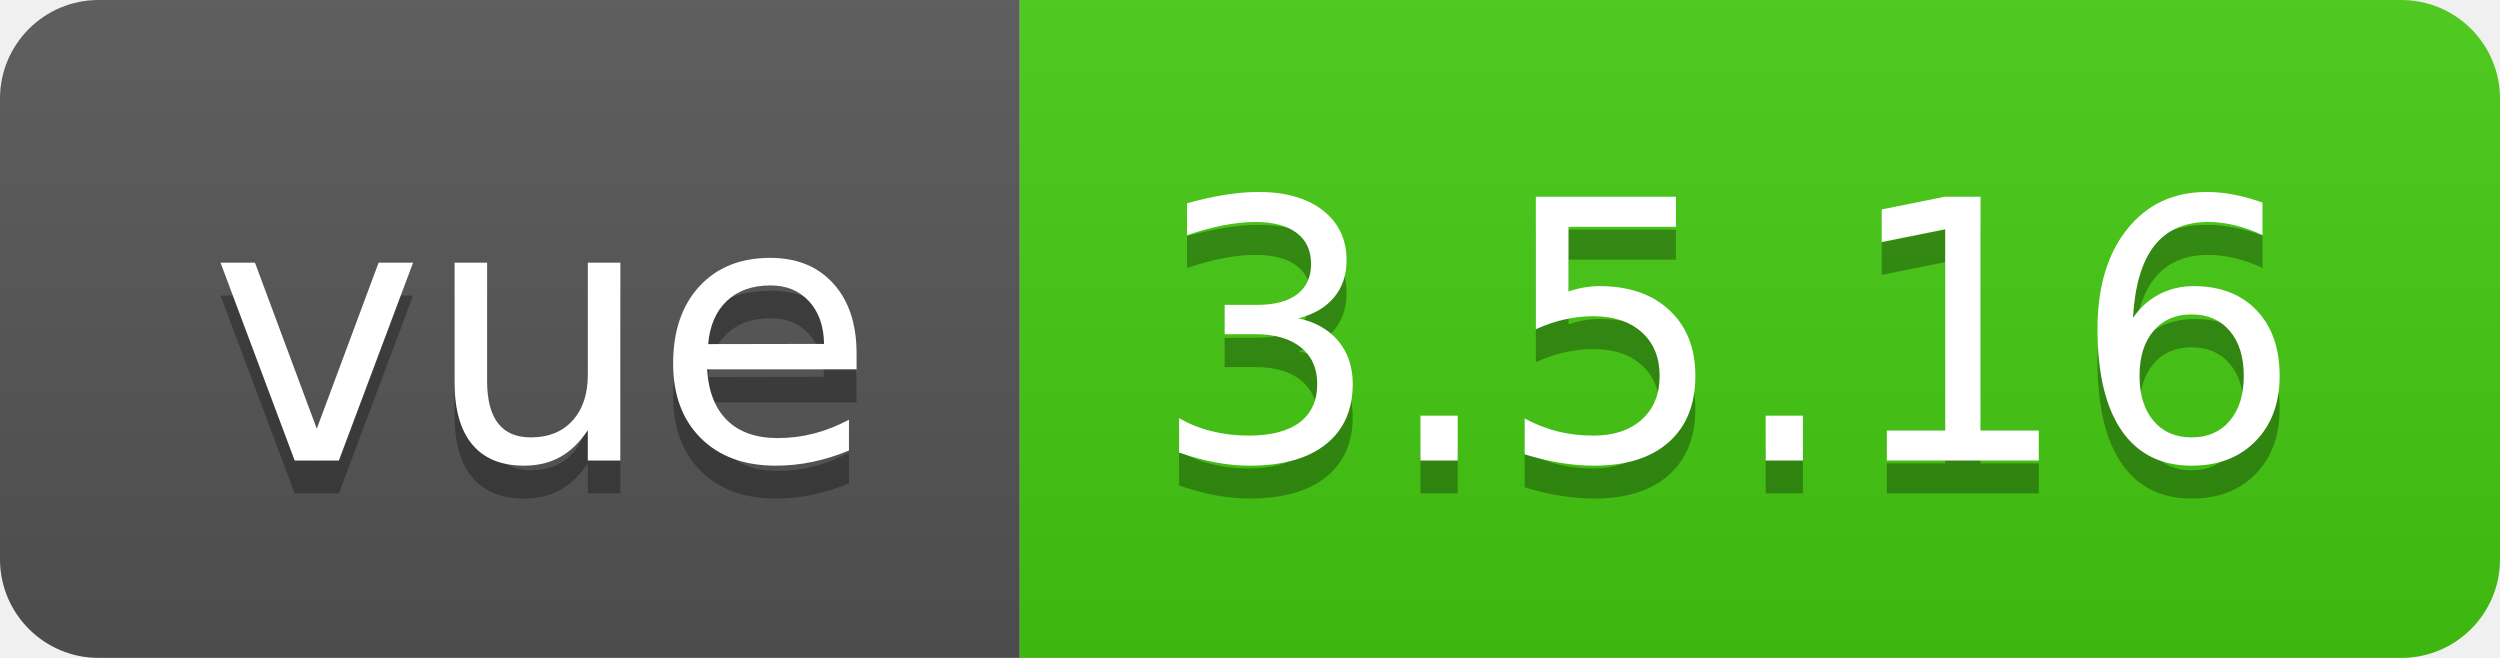
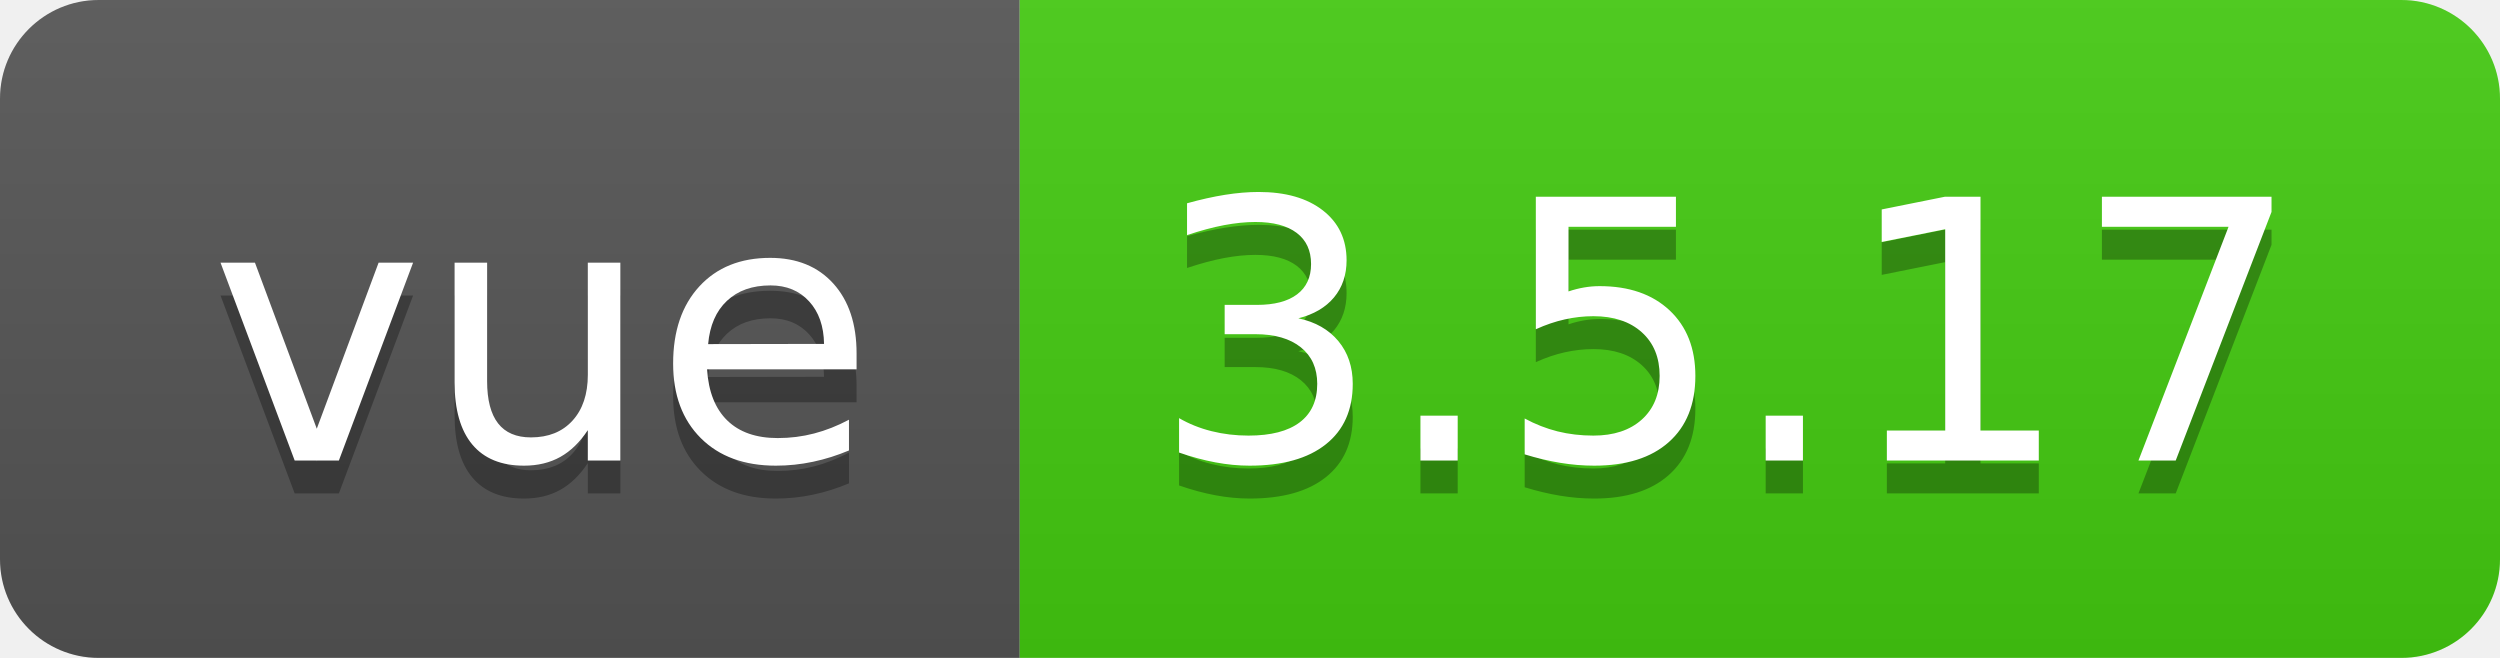
- <svg xmlns="http://www.w3.org/2000/svg" width="76" height="20" role="img" aria-label="vue: 3.5.16">
+ <svg xmlns="http://www.w3.org/2000/svg" width="76" height="20" role="img" aria-label="vue: 3.5.17">
  <linearGradient id="s" x2="0" y2="100%">
    <stop offset="0" stop-color="#bbb" stop-opacity=".1" />
    <stop offset="1" stop-opacity=".1" />
  </linearGradient>
  <clipPath id="r">
    <rect width="76" height="20" rx="3" fill="#fff" />
  </clipPath>
  <g clip-path="url(#r)">
    <rect width="31" height="20" fill="#555" />
    <rect x="31" width="45" height="20" fill="#4c1" />
    <rect width="76" height="20" fill="url(#s)" />
  </g>
  <g fill="#fff" text-anchor="middle" font-family="Verdana,Geneva,DejaVu Sans,sans-serif" text-rendering="geometricPrecision" font-size="110">
    <text aria-hidden="true" x="165" y="150" fill="#010101" fill-opacity=".3" transform="scale(.1)" textLength="210">vue</text>
    <text x="165" y="140" transform="scale(.1)" fill="#fff" textLength="210">vue</text>
-     <text aria-hidden="true" x="525" y="150" fill="#010101" fill-opacity=".3" transform="scale(.1)" textLength="350">3.5.16</text>
-     <text x="525" y="140" transform="scale(.1)" fill="#fff" textLength="350">3.5.16</text>
+     <text aria-hidden="true" x="525" y="150" fill="#010101" fill-opacity=".3" transform="scale(.1)" textLength="350">3.5.17</text>
+     <text x="525" y="140" transform="scale(.1)" fill="#fff" textLength="350">3.5.17</text>
  </g>
</svg>
